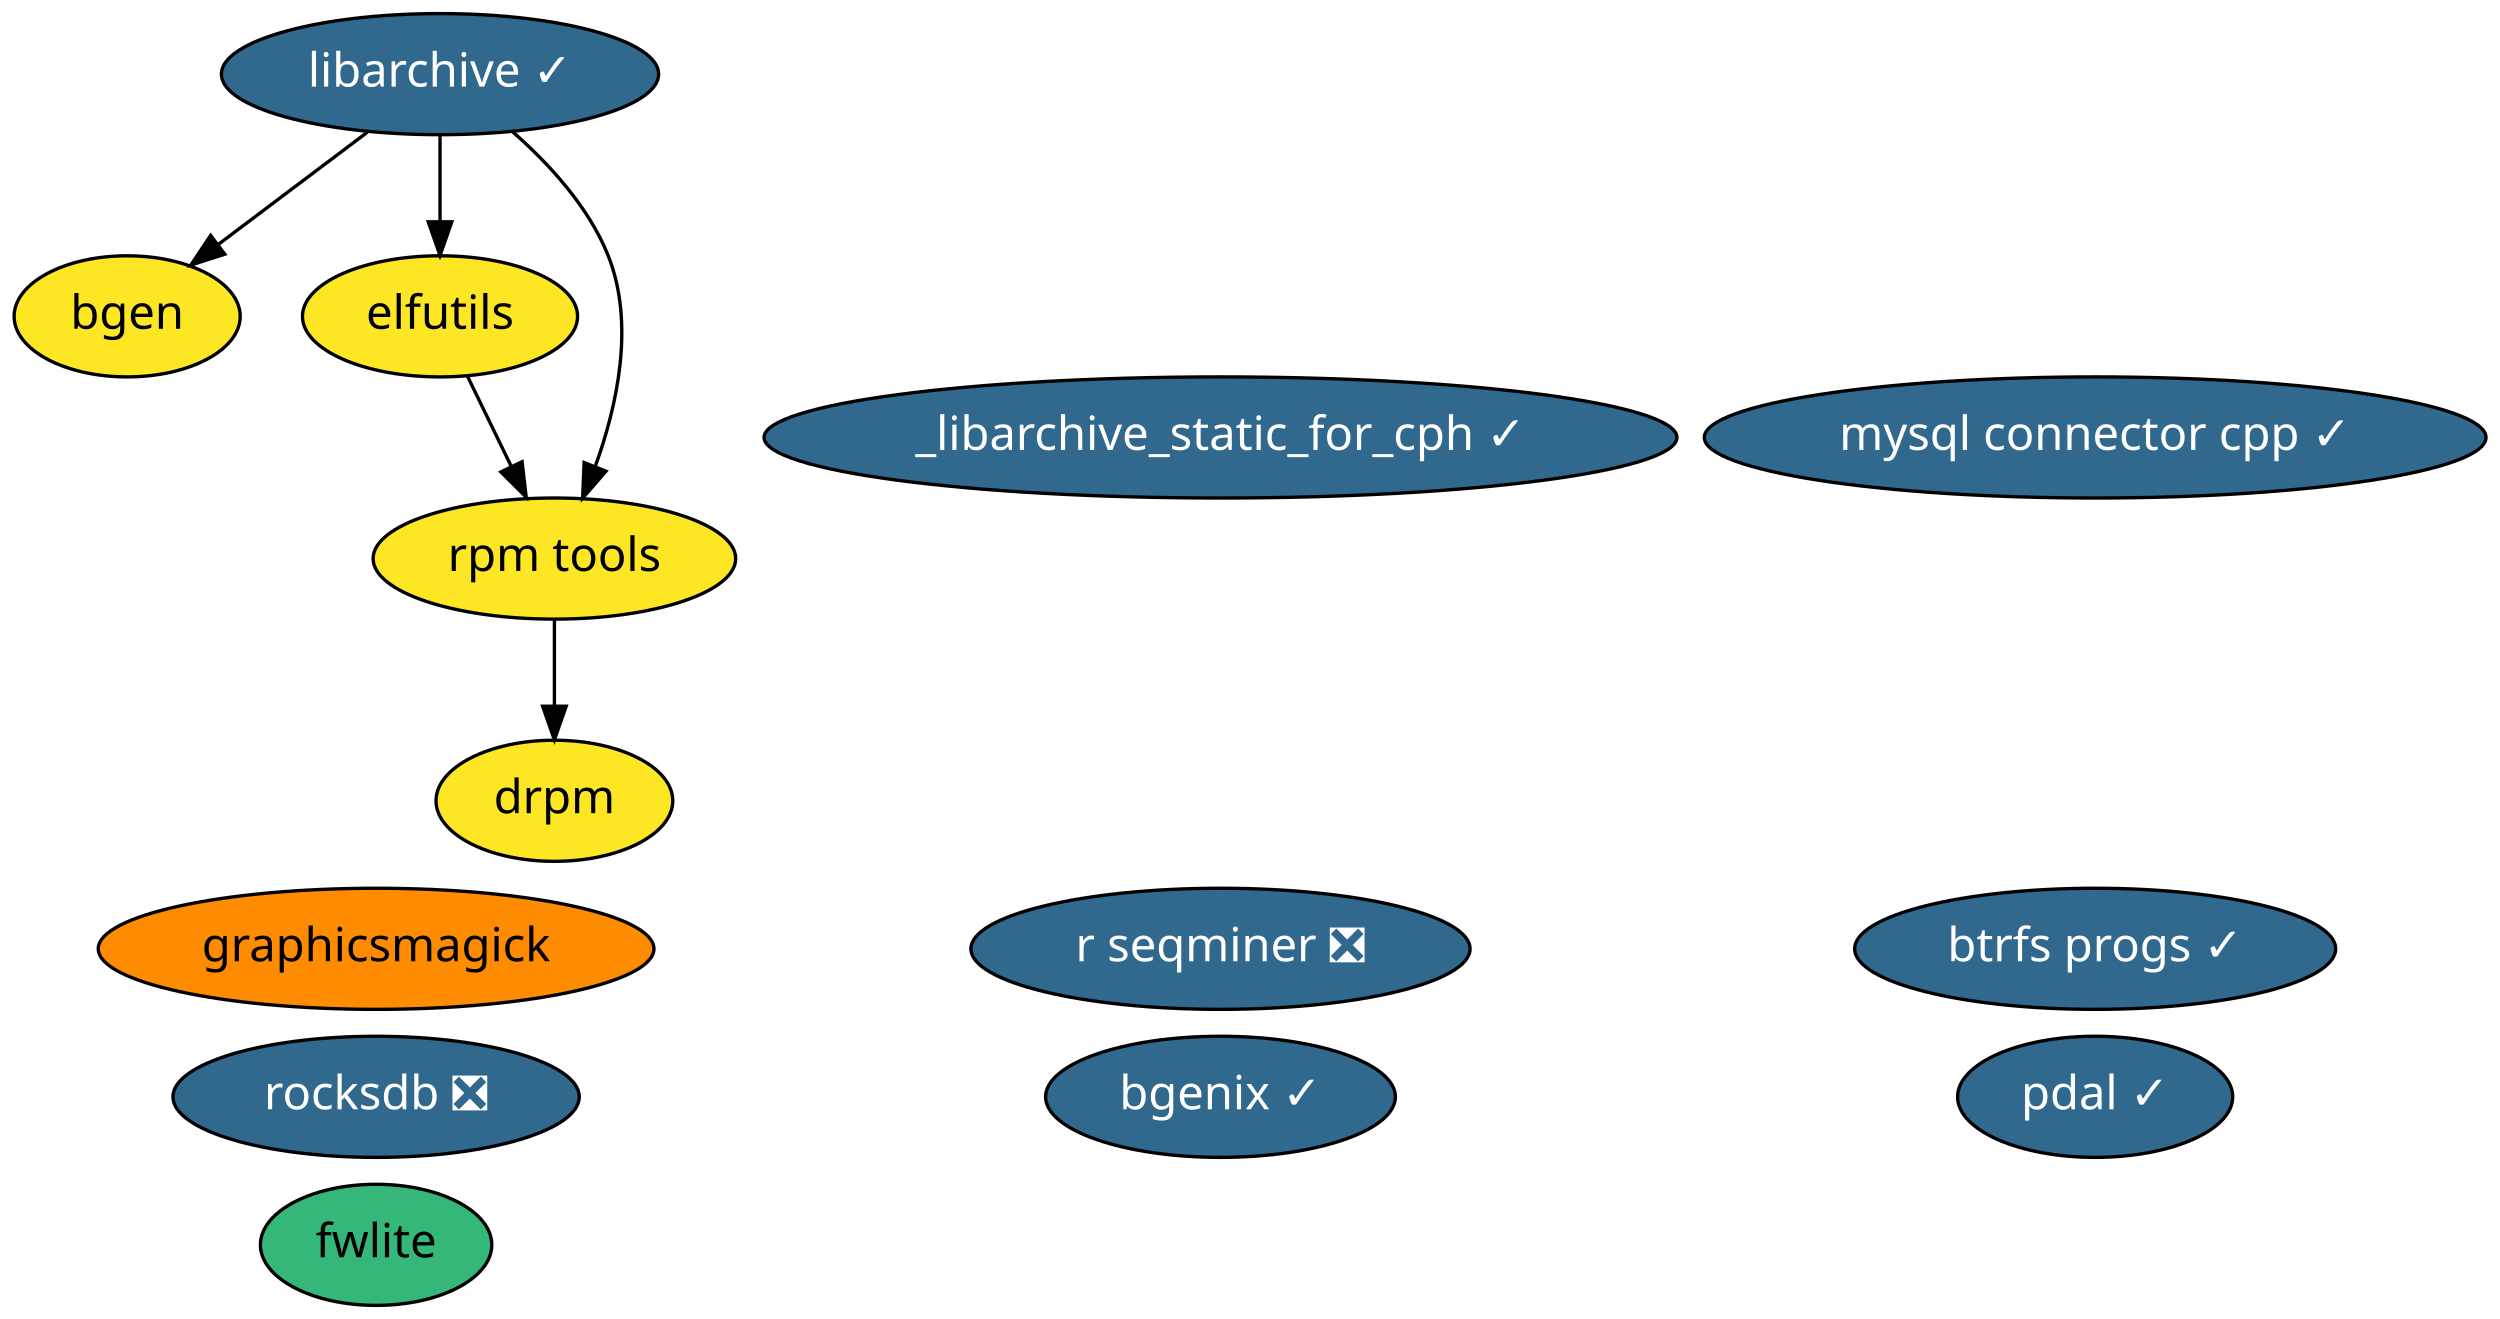
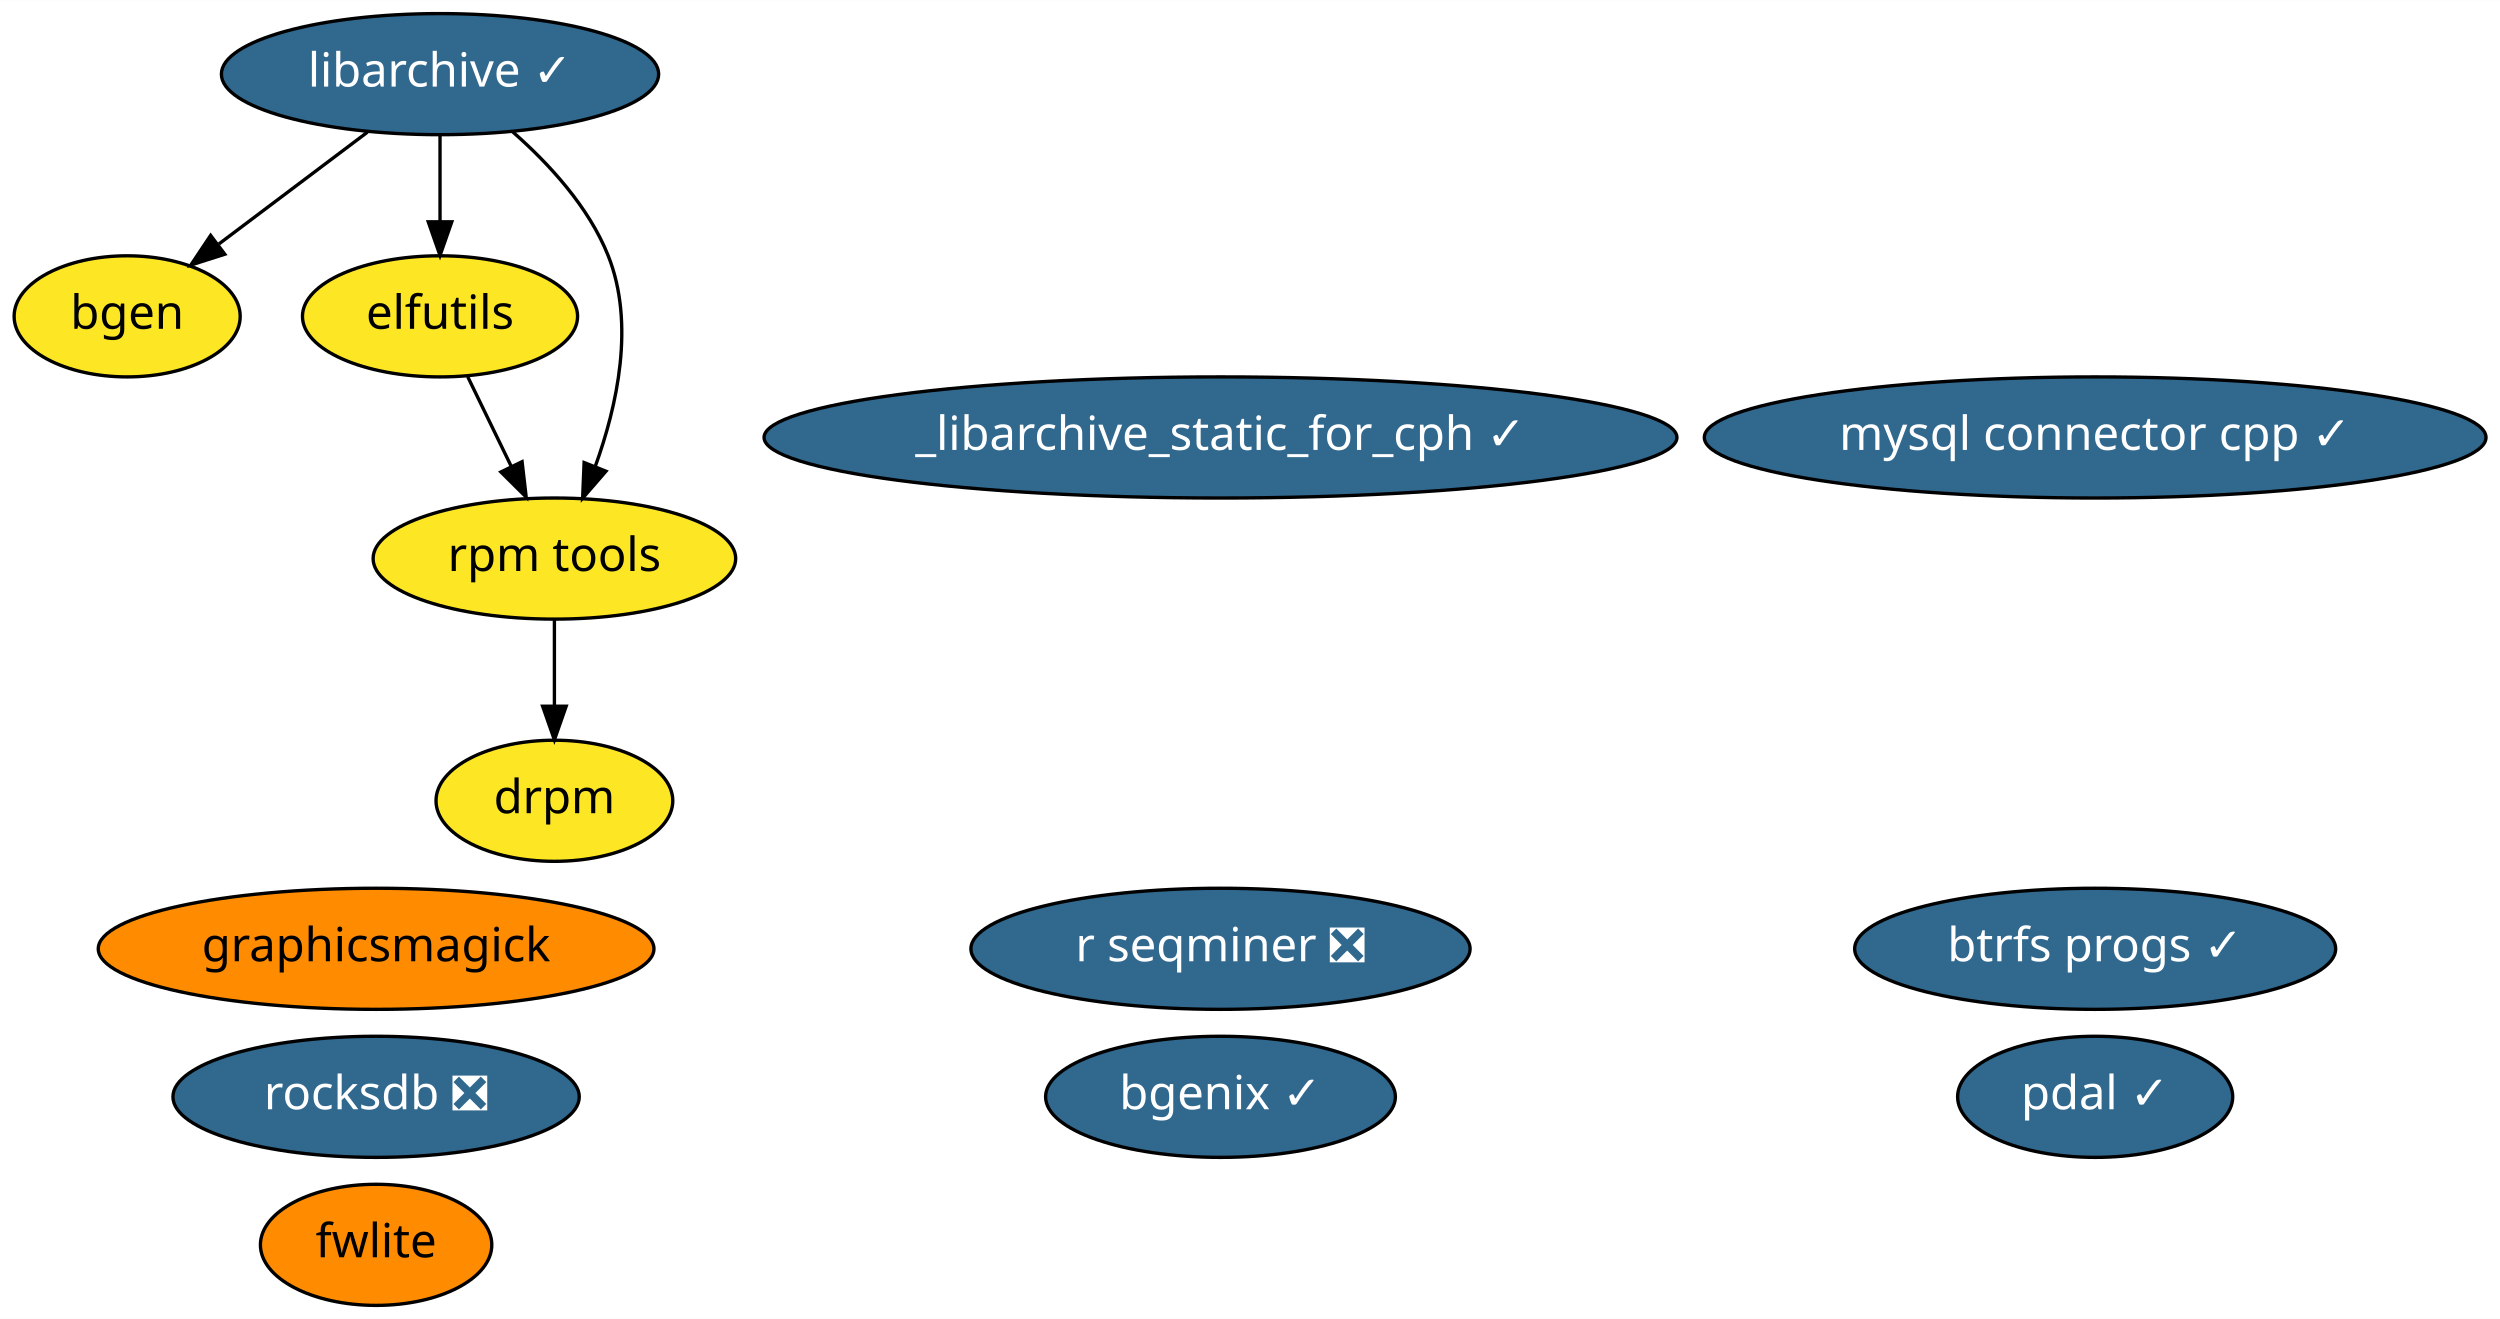
<svg xmlns="http://www.w3.org/2000/svg" xmlns:xlink="http://www.w3.org/1999/xlink" width="743pt" height="392pt" viewBox="0.00 0.00 743.14 392.00">
  <g id="graph0" class="graph" transform="scale(1 1) rotate(0) translate(4 388)">
    <polygon fill="white" stroke="transparent" points="-4,4 -4,-388 739.14,-388 739.14,4 -4,4" />
    <g id="node1" class="node">
      <g id="a_node1">
        <a xlink:href="https://github.com/conda-forge/bgen-feedstock" xlink:title="bgen">
          <ellipse fill="#fde725" stroke="black" cx="33.8" cy="-294" rx="33.6" ry="18" />
          <text text-anchor="middle" x="33.8" y="-290.3" font-family="Times-Roman" font-size="14.00">bgen</text>
        </a>
      </g>
    </g>
    <g id="node2" class="node">
      <g id="a_node2">
        <a xlink:href="https://github.com/conda-forge/elfutils-feedstock" xlink:title="elfutils">
          <ellipse fill="#fde725" stroke="black" cx="126.8" cy="-294" rx="40.89" ry="18" />
          <text text-anchor="middle" x="126.8" y="-290.3" font-family="Times-Roman" font-size="14.00">elfutils</text>
        </a>
      </g>
    </g>
    <g id="node11" class="node">
      <g id="a_node11">
        <a xlink:href="https://github.com/conda-forge/rpm-tools-feedstock" xlink:title="rpm tools">
          <ellipse fill="#fde725" stroke="black" cx="160.8" cy="-222" rx="53.89" ry="18" />
          <text text-anchor="middle" x="160.8" y="-218.3" font-family="Times-Roman" font-size="14.00">rpm tools</text>
        </a>
      </g>
    </g>
    <g id="edge1" class="edge">
      <path fill="none" stroke="black" d="M135.03,-276.05C138.9,-268.09 143.6,-258.41 147.92,-249.51" />
      <polygon fill="black" stroke="black" points="151.19,-250.8 152.41,-240.28 144.89,-247.74 151.19,-250.8" />
    </g>
    <g id="node3" class="node">
      <g id="a_node3">
        <a xlink:href="https://github.com/conda-forge/libarchive-feedstock/pull/60" xlink:title="libarchive ✓">
          <ellipse fill="#31688e" stroke="black" cx="126.8" cy="-366" rx="64.99" ry="18" />
          <text text-anchor="middle" x="126.8" y="-362.3" font-family="Times-Roman" font-size="14.00" fill="white">libarchive ✓</text>
        </a>
      </g>
    </g>
    <g id="edge4" class="edge">
      <path fill="none" stroke="black" d="M105.23,-348.76C92.07,-338.86 75.14,-326.12 61.07,-315.52" />
      <polygon fill="black" stroke="black" points="62.82,-312.47 52.73,-309.25 58.61,-318.06 62.82,-312.47" />
    </g>
    <g id="edge2" class="edge">
      <path fill="none" stroke="black" d="M126.8,-347.7C126.8,-339.98 126.8,-330.71 126.8,-322.11" />
      <polygon fill="black" stroke="black" points="130.3,-322.1 126.8,-312.1 123.3,-322.1 130.3,-322.1" />
    </g>
    <g id="edge3" class="edge">
      <path fill="none" stroke="black" d="M148.35,-348.89C159.09,-339.47 171.01,-326.58 176.8,-312 184.82,-291.81 179.49,-267.44 172.91,-249.31" />
      <polygon fill="black" stroke="black" points="176.13,-247.96 169.19,-239.95 169.63,-250.54 176.13,-247.96" />
    </g>
    <g id="node4" class="node">
      <g id="a_node4">
        <a xlink:href="https://github.com/conda-forge/pdal-feedstock/pull/129" xlink:title="pdal ✓">
          <ellipse fill="#31688e" stroke="black" cx="618.8" cy="-62" rx="40.89" ry="18" />
          <text text-anchor="middle" x="618.8" y="-58.3" font-family="Times-Roman" font-size="14.00" fill="white">pdal ✓</text>
        </a>
      </g>
    </g>
    <g id="node5" class="node">
      <g id="a_node5">
        <a xlink:href="https://github.com/conda-forge/graphicsmagick-feedstock" xlink:title="graphicsmagick">
          <ellipse fill="#ff8c00" stroke="black" cx="107.8" cy="-106" rx="82.59" ry="18" />
          <text text-anchor="middle" x="107.8" y="-102.3" font-family="Times-Roman" font-size="14.00">graphicsmagick</text>
        </a>
      </g>
    </g>
    <g id="node6" class="node">
      <g id="a_node6">
        <a xlink:href="https://github.com/conda-forge/fwlite-feedstock" xlink:title="fwlite">
-           <ellipse fill="#35b779" stroke="black" cx="107.8" cy="-18" rx="34.39" ry="18" />
+           <ellipse fill="#ff8c00" stroke="black" cx="107.8" cy="-18" rx="34.39" ry="18" />
          <text text-anchor="middle" x="107.8" y="-14.3" font-family="Times-Roman" font-size="14.00">fwlite</text>
        </a>
      </g>
    </g>
    <g id="node7" class="node">
      <g id="a_node7">
        <a xlink:href="https://github.com/conda-forge/_libarchive_static_for_cph-feedstock/pull/19" xlink:title="_libarchive_static_for_cph ✓">
          <ellipse fill="#31688e" stroke="black" cx="358.8" cy="-258" rx="135.68" ry="18" />
          <text text-anchor="middle" x="358.8" y="-254.3" font-family="Times-Roman" font-size="14.00" fill="white">_libarchive_static_for_cph ✓</text>
        </a>
      </g>
    </g>
    <g id="node8" class="node">
      <g id="a_node8">
        <a xlink:href="https://github.com/conda-forge/r-seqminer-feedstock/pull/5" xlink:title="r seqminer ❎">
          <ellipse fill="#31688e" stroke="black" cx="358.8" cy="-106" rx="74.19" ry="18" />
          <text text-anchor="middle" x="358.8" y="-102.3" font-family="Times-Roman" font-size="14.00" fill="white">r seqminer ❎</text>
        </a>
      </g>
    </g>
    <g id="node9" class="node">
      <g id="a_node9">
        <a xlink:href="https://github.com/conda-forge/mysql-connector-cpp-feedstock/pull/11" xlink:title="mysql connector cpp ✓">
          <ellipse fill="#31688e" stroke="black" cx="618.8" cy="-258" rx="116.18" ry="18" />
          <text text-anchor="middle" x="618.8" y="-254.3" font-family="Times-Roman" font-size="14.00" fill="white">mysql connector cpp ✓</text>
        </a>
      </g>
    </g>
    <g id="node10" class="node">
      <g id="a_node10">
        <a xlink:href="https://github.com/conda-forge/rocksdb-feedstock/pull/40" xlink:title="rocksdb ❎">
          <ellipse fill="#31688e" stroke="black" cx="107.8" cy="-62" rx="60.39" ry="18" />
          <text text-anchor="middle" x="107.8" y="-58.3" font-family="Times-Roman" font-size="14.00" fill="white">rocksdb ❎</text>
        </a>
      </g>
    </g>
    <g id="node12" class="node">
      <g id="a_node12">
        <a xlink:href="https://github.com/conda-forge/drpm-feedstock" xlink:title="drpm">
          <ellipse fill="#fde725" stroke="black" cx="160.8" cy="-150" rx="35.19" ry="18" />
          <text text-anchor="middle" x="160.8" y="-146.3" font-family="Times-Roman" font-size="14.00">drpm</text>
        </a>
      </g>
    </g>
    <g id="edge5" class="edge">
      <path fill="none" stroke="black" d="M160.8,-203.7C160.8,-195.98 160.8,-186.71 160.8,-178.11" />
      <polygon fill="black" stroke="black" points="164.3,-178.1 160.8,-168.1 157.3,-178.1 164.3,-178.1" />
    </g>
    <g id="node13" class="node">
      <g id="a_node13">
        <a xlink:href="https://github.com/conda-forge/bgenix-feedstock/pull/18" xlink:title="bgenix ✓">
          <ellipse fill="#31688e" stroke="black" cx="358.8" cy="-62" rx="51.99" ry="18" />
          <text text-anchor="middle" x="358.8" y="-58.3" font-family="Times-Roman" font-size="14.00" fill="white">bgenix ✓</text>
        </a>
      </g>
    </g>
    <g id="node14" class="node">
      <g id="a_node14">
        <a xlink:href="https://github.com/conda-forge/btrfs-progs-feedstock/pull/2" xlink:title="btrfs progs ✓">
          <ellipse fill="#31688e" stroke="black" cx="618.8" cy="-106" rx="71.49" ry="18" />
          <text text-anchor="middle" x="618.8" y="-102.3" font-family="Times-Roman" font-size="14.00" fill="white">btrfs progs ✓</text>
        </a>
      </g>
    </g>
  </g>
</svg>
